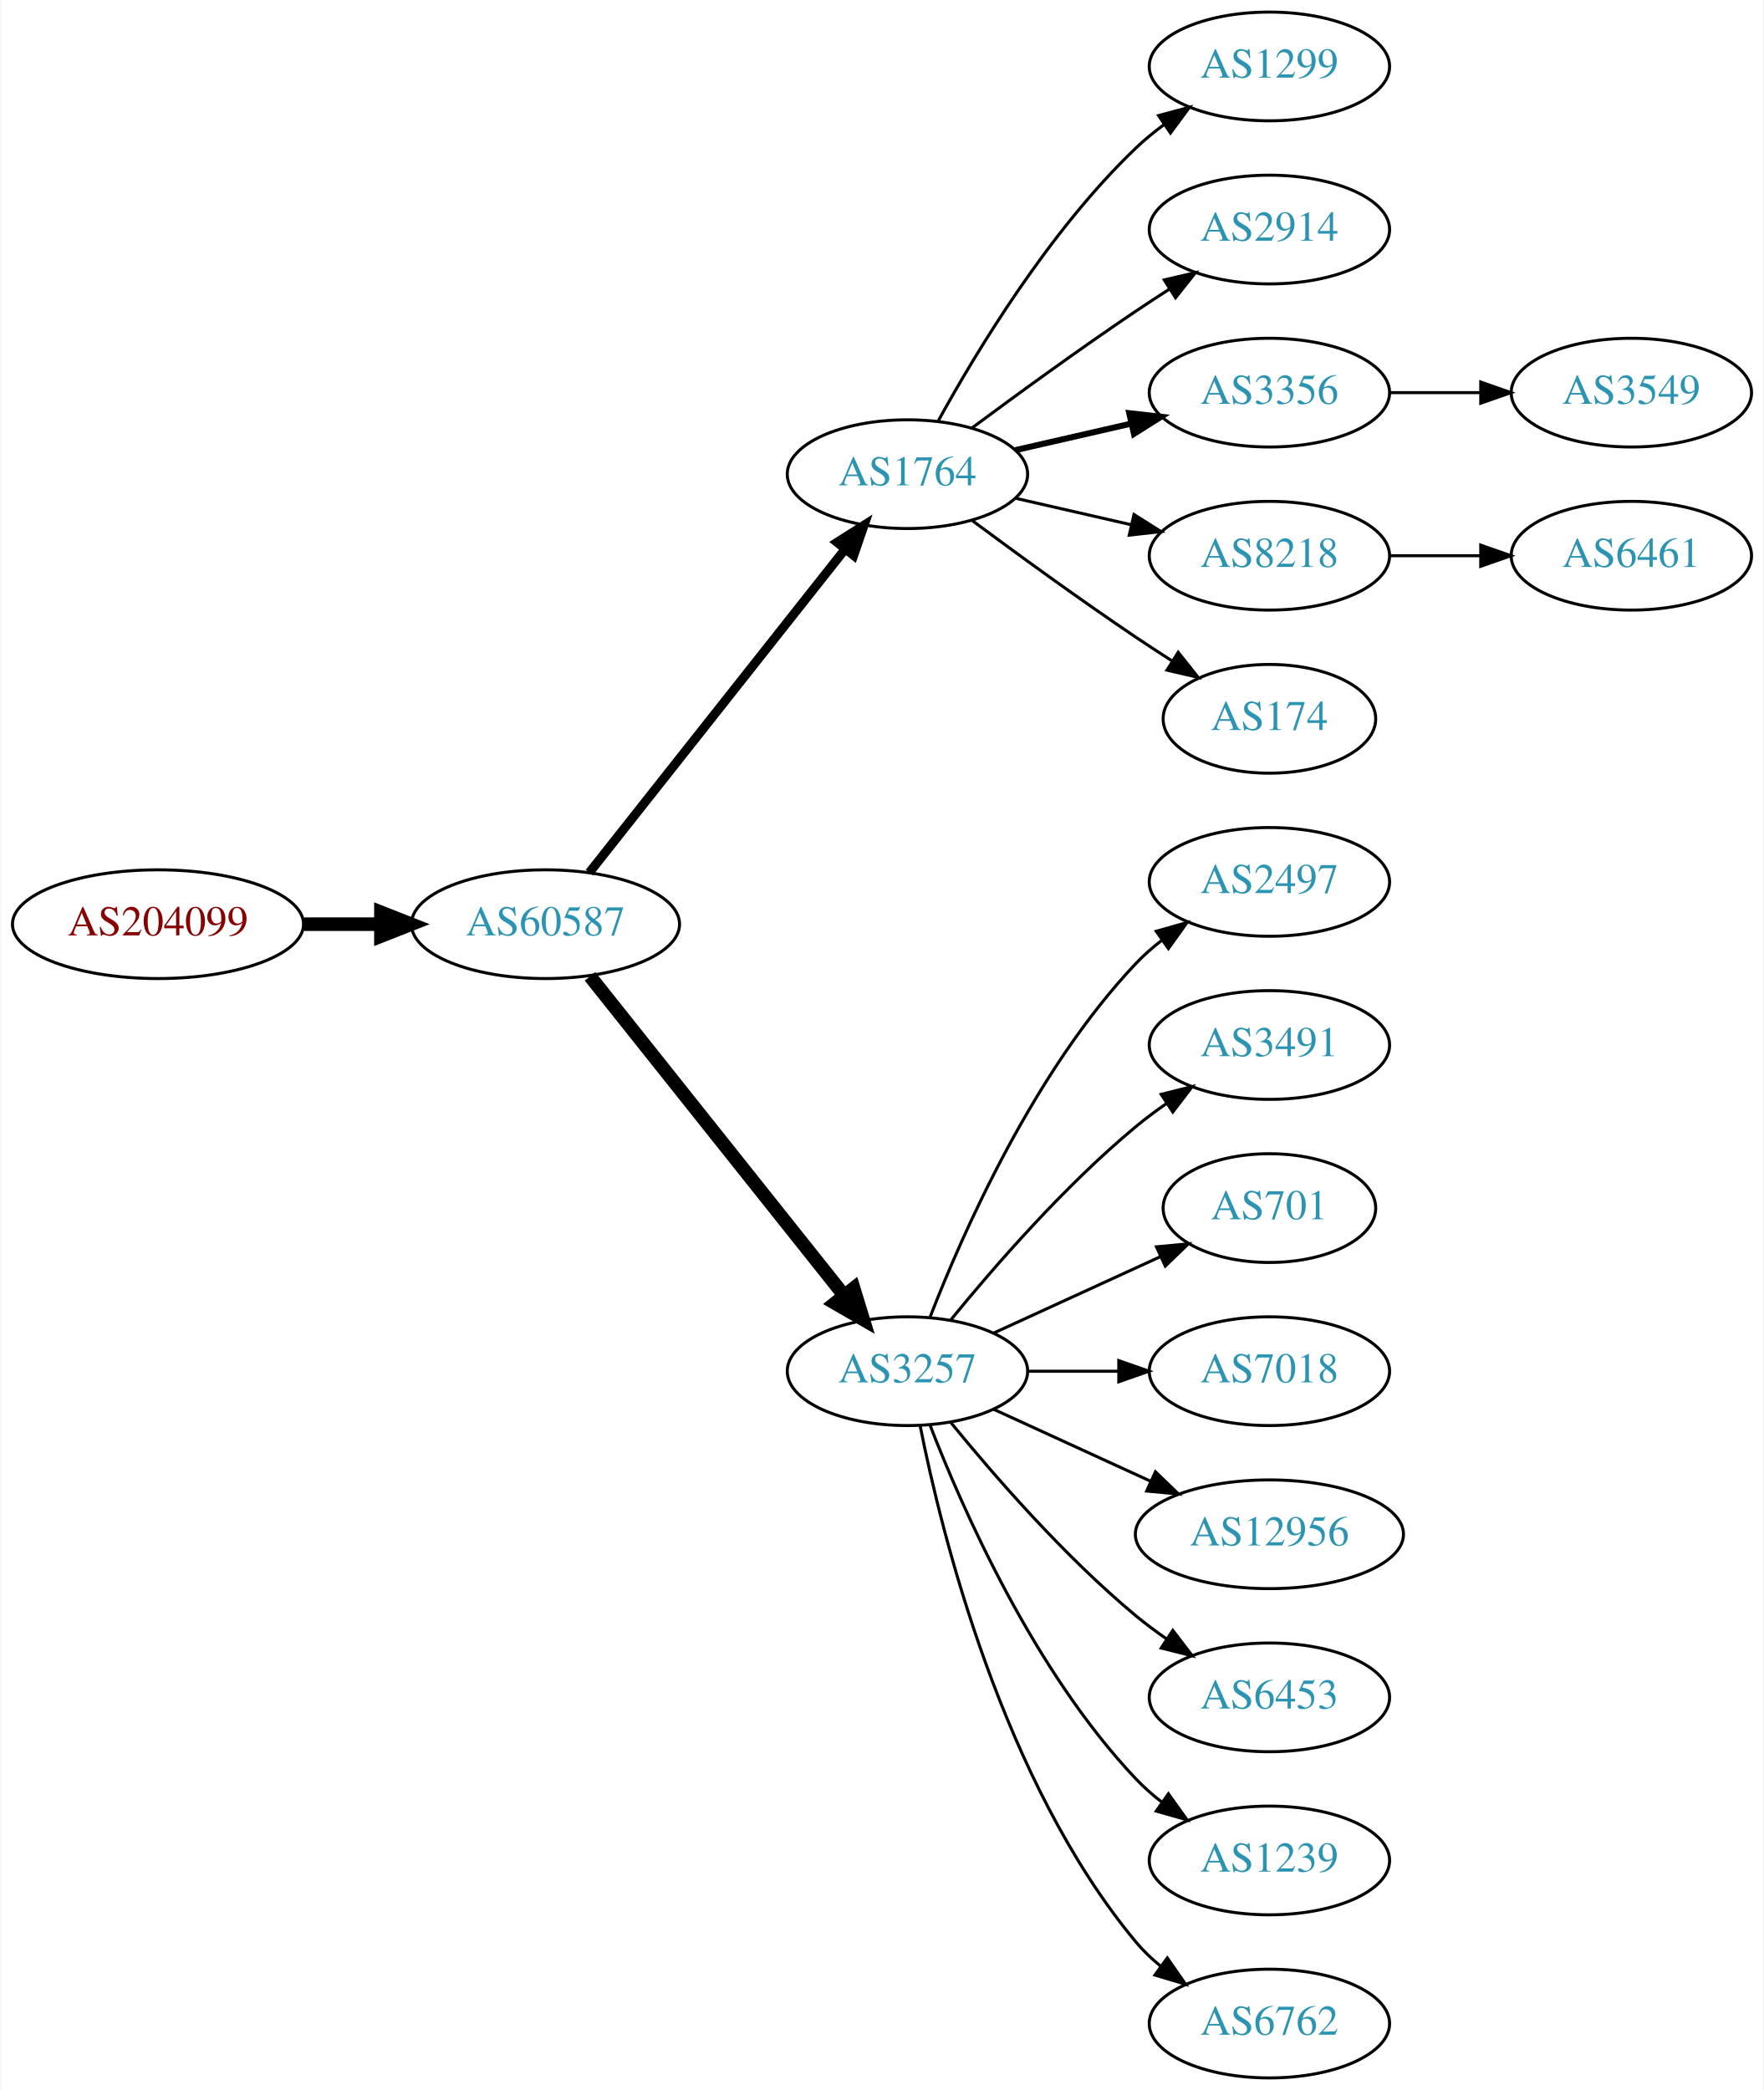
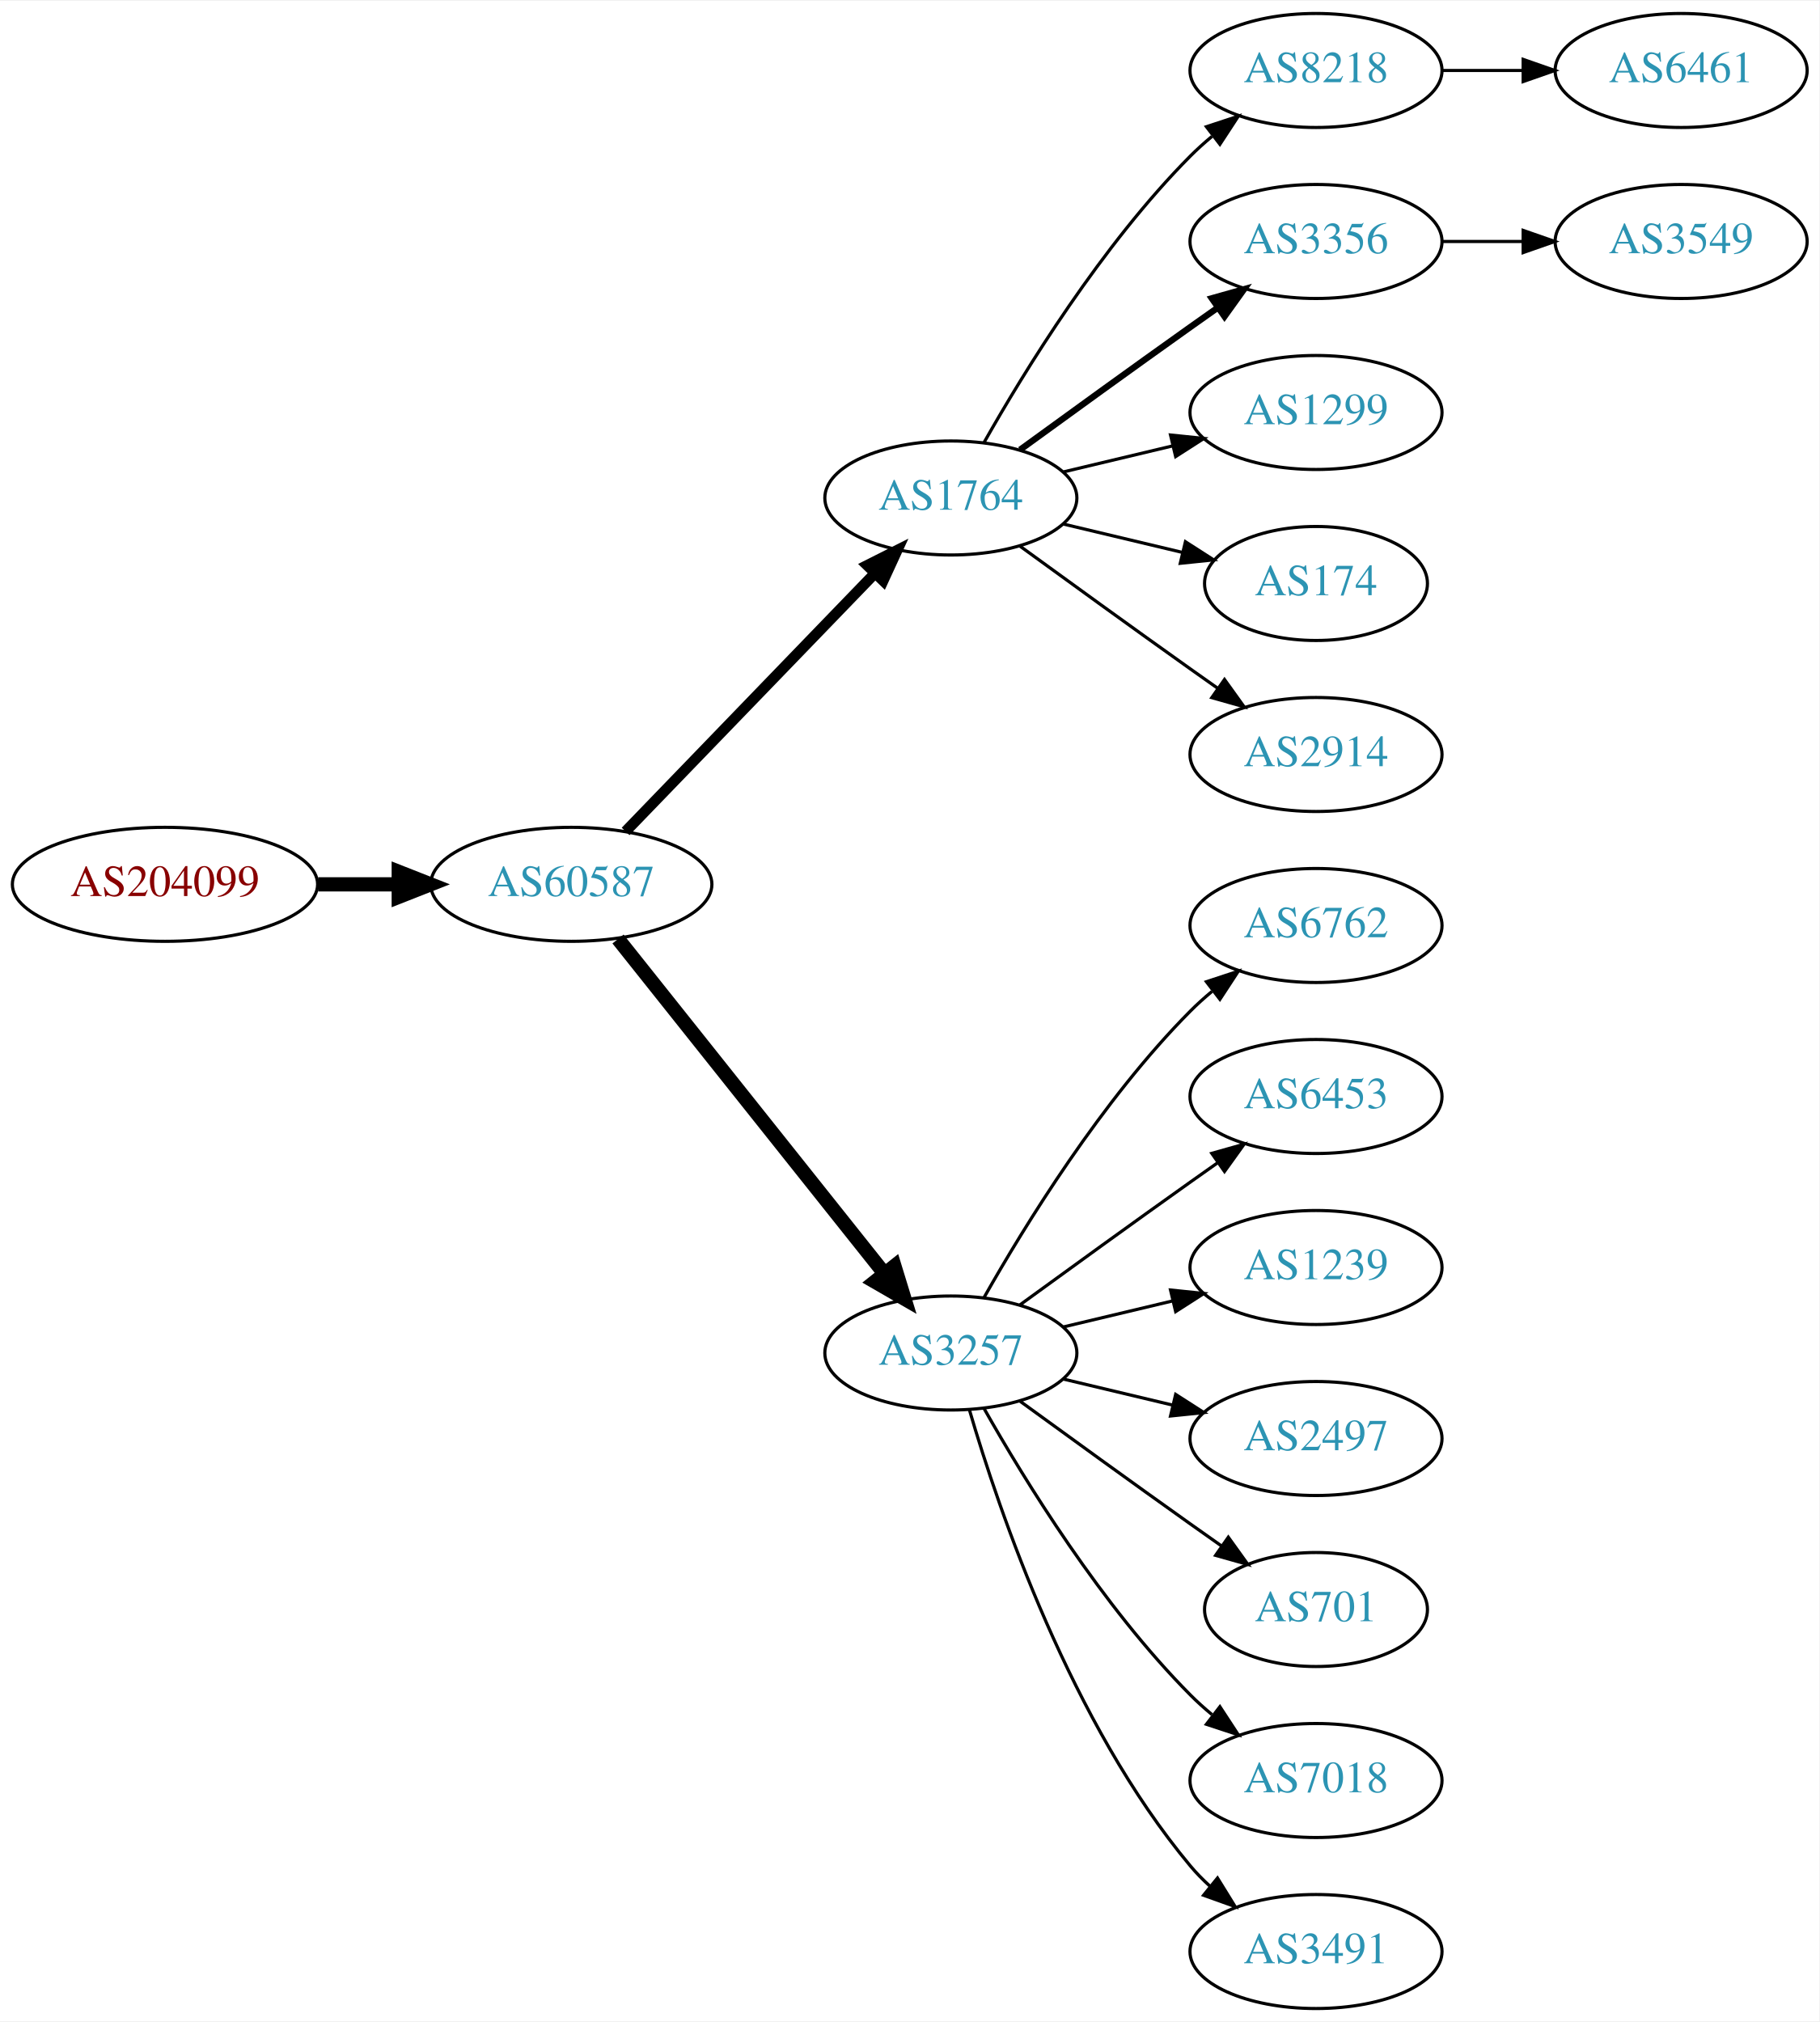
- <svg xmlns="http://www.w3.org/2000/svg" xmlns:xlink="http://www.w3.org/1999/xlink" width="584pt" height="692pt" viewBox="0.00 0.00 583.56 692.00">
-   <g id="graph0" class="graph" transform="scale(1 1) rotate(0) translate(4 688)">
-     <polygon fill="white" stroke="none" points="-4,4 -4,-688 579.562,-688 579.562,4 -4,4" />
+ <svg xmlns="http://www.w3.org/2000/svg" xmlns:xlink="http://www.w3.org/1999/xlink" width="574pt" height="638pt" viewBox="0.00 0.00 574.46 638.00">
+   <g id="graph0" class="graph" transform="scale(1 1) rotate(0) translate(4 634)">
+     <polygon fill="white" stroke="none" points="-4,4 -4,-634 570.463,-634 570.463,4 -4,4" />
    <g id="node1" class="node">
      <g id="a_node1">
        <a xlink:href="/asn/204099" xlink:title="AS204099 ~ i4a GmbH [AT]">
-           <ellipse fill="#ffffff" stroke="black" cx="48.096" cy="-382" rx="48.192" ry="18" />
-           <text text-anchor="middle" x="48.096" y="-378.3" font-family="Times,serif" font-size="14.00" fill="#880000">AS204099</text>
+           <ellipse fill="#ffffff" stroke="black" cx="48.096" cy="-355" rx="48.192" ry="18" />
+           <text text-anchor="middle" x="48.096" y="-351.3" font-family="Times,serif" font-size="14.00" fill="#880000">AS204099</text>
        </a>
      </g>
    </g>
    <g id="node2" class="node">
      <g id="a_node2">
        <a xlink:href="/asn/60587" xlink:title="AS60587 ~ XINON GmbH [AT]">
-           <ellipse fill="#ffffff" stroke="black" cx="176.388" cy="-382" rx="44.393" ry="18" />
-           <text text-anchor="middle" x="176.388" y="-378.3" font-family="Times,serif" font-size="14.00" fill="#2c94b3">AS60587</text>
+           <ellipse fill="#ffffff" stroke="black" cx="176.388" cy="-355" rx="44.393" ry="18" />
+           <text text-anchor="middle" x="176.388" y="-351.3" font-family="Times,serif" font-size="14.00" fill="#2c94b3">AS60587</text>
        </a>
      </g>
    </g>
    <g id="edge1" class="edge">
-       <path fill="none" stroke="black" stroke-width="4.5" d="M96.481,-382C104.742,-382 113.386,-382 121.799,-382" />
-       <polygon fill="black" stroke="black" stroke-width="4.5" points="121.904,-385.938 131.904,-382 121.904,-378.063 121.904,-385.938" />
+       <path fill="none" stroke="black" stroke-width="4.5" d="M96.481,-355C104.742,-355 113.386,-355 121.799,-355" />
+       <polygon fill="black" stroke="black" stroke-width="4.5" points="121.904,-358.938 131.904,-355 121.904,-351.063 121.904,-358.938" />
    </g>
    <g id="node3" class="node">
      <g id="a_node3">
        <a xlink:href="/asn/1764" xlink:title="AS1764 ~ NEXTLAYER-AS [AT]">
-           <ellipse fill="#ffffff" stroke="black" cx="296.23" cy="-531" rx="39.794" ry="18" />
-           <text text-anchor="middle" x="296.23" y="-527.3" font-family="Times,serif" font-size="14.00" fill="#2c94b3">AS1764</text>
+           <ellipse fill="#ffffff" stroke="black" cx="296.23" cy="-477" rx="39.794" ry="18" />
+           <text text-anchor="middle" x="296.23" y="-473.3" font-family="Times,serif" font-size="14.00" fill="#2c94b3">AS1764</text>
        </a>
      </g>
    </g>
    <g id="edge2" class="edge">
-       <path fill="none" stroke="black" stroke-width="3" d="M190.906,-399.092C211.684,-425.364 251.575,-475.802 275.557,-506.125" />
-       <polygon fill="black" stroke="black" stroke-width="3" points="272.921,-508.435 281.87,-514.107 278.412,-504.093 272.921,-508.435" />
+       <path fill="none" stroke="black" stroke-width="3.375" d="M193.526,-371.708C213.889,-392.789 249.043,-429.183 272.217,-453.175" />
+       <polygon fill="black" stroke="black" stroke-width="3.375" points="269.822,-455.733 279.287,-460.494 274.857,-450.87 269.822,-455.733" />
    </g>
    <g id="node4" class="node">
      <g id="a_node4">
        <a xlink:href="/asn/3257" xlink:title="AS3257 ~ GTT [DE]">
-           <ellipse fill="#ffffff" stroke="black" cx="296.23" cy="-234" rx="39.794" ry="18" />
-           <text text-anchor="middle" x="296.23" y="-230.3" font-family="Times,serif" font-size="14.00" fill="#2c94b3">AS3257</text>
+           <ellipse fill="#ffffff" stroke="black" cx="296.23" cy="-207" rx="39.794" ry="18" />
+           <text text-anchor="middle" x="296.23" y="-203.3" font-family="Times,serif" font-size="14.00" fill="#2c94b3">AS3257</text>
        </a>
      </g>
    </g>
    <g id="edge3" class="edge">
-       <path fill="none" stroke="black" stroke-width="4.5" d="M191.136,-364.733C211.892,-338.666 251.337,-289.126 275.261,-259.079" />
-       <polygon fill="black" stroke="black" stroke-width="4.5" points="278.42,-261.433 281.569,-251.157 272.26,-256.528 278.42,-261.433" />
+       <path fill="none" stroke="black" stroke-width="4.5" d="M191.136,-337.733C211.892,-311.666 251.337,-262.126 275.261,-232.079" />
+       <polygon fill="black" stroke="black" stroke-width="4.5" points="278.42,-234.433 281.569,-224.157 272.26,-229.528 278.42,-234.433" />
    </g>
    <g id="node5" class="node">
      <g id="a_node5">
-         <a xlink:href="/asn/1299" xlink:title="AS1299 ~ Telia Carrier [EU]">
-           <ellipse fill="#ffffff" stroke="black" cx="416.073" cy="-666" rx="39.794" ry="18" />
-           <text text-anchor="middle" x="416.073" y="-662.3" font-family="Times,serif" font-size="14.00" fill="#2c94b3">AS1299</text>
+         <a xlink:href="/asn/8218" xlink:title="AS8218 ~ legacy Neotelecoms [FR]">
+           <ellipse fill="#ffffff" stroke="black" cx="411.523" cy="-612" rx="39.794" ry="18" />
+           <text text-anchor="middle" x="411.523" y="-608.3" font-family="Times,serif" font-size="14.00" fill="#2c94b3">AS8218</text>
        </a>
      </g>
    </g>
    <g id="edge4" class="edge">
-       <path fill="none" stroke="black" d="M306.471,-548.713C319.017,-571.561 343.194,-611.611 371.877,-639 374.745,-641.739 377.934,-644.347 381.243,-646.785" />
-       <polygon fill="black" stroke="black" points="379.366,-649.742 389.602,-652.477 383.306,-643.956 379.366,-649.742" />
+       <path fill="none" stroke="black" d="M306.69,-494.49C319.472,-517.096 343.904,-556.886 371.877,-585 373.987,-587.121 376.283,-589.188 378.669,-591.171" />
+       <polygon fill="black" stroke="black" points="376.921,-594.242 386.984,-597.556 381.184,-588.69 376.921,-594.242" />
    </g>
    <g id="node6" class="node">
      <g id="a_node6">
-         <a xlink:href="/asn/2914" xlink:title="AS2914 ~ NTT America, Inc. [US]">
-           <ellipse fill="#ffffff" stroke="black" cx="416.073" cy="-612" rx="39.794" ry="18" />
-           <text text-anchor="middle" x="416.073" y="-608.3" font-family="Times,serif" font-size="14.00" fill="#2c94b3">AS2914</text>
+         <a xlink:href="/asn/3356" xlink:title="AS3356 ~ Level 3 Parent, LLC [US]">
+           <ellipse fill="#ffffff" stroke="black" cx="411.523" cy="-558" rx="39.794" ry="18" />
+           <text text-anchor="middle" x="411.523" y="-554.3" font-family="Times,serif" font-size="14.00" fill="#2c94b3">AS3356</text>
        </a>
      </g>
    </g>
    <g id="edge5" class="edge">
-       <path fill="none" stroke="black" d="M317.56,-546.277C332.423,-557.304 353.167,-572.407 371.877,-585 375.426,-587.389 379.176,-589.839 382.924,-592.242" />
-       <polygon fill="black" stroke="black" points="381.251,-595.325 391.573,-597.712 384.993,-589.409 381.251,-595.325" />
+       <path fill="none" stroke="black" stroke-width="2" d="M318.078,-492.222C333.012,-503.091 353.626,-518.025 371.877,-531 374.697,-533.005 377.64,-535.085 380.588,-537.159" />
+       <polygon fill="black" stroke="black" stroke-width="2" points="378.616,-540.05 388.813,-542.926 382.634,-534.319 378.616,-540.05" />
    </g>
    <g id="node7" class="node">
      <g id="a_node7">
-         <a xlink:href="/asn/3356" xlink:title="AS3356 ~ Level 3 Parent, LLC [US]">
-           <ellipse fill="#ffffff" stroke="black" cx="416.073" cy="-558" rx="39.794" ry="18" />
-           <text text-anchor="middle" x="416.073" y="-554.3" font-family="Times,serif" font-size="14.00" fill="#2c94b3">AS3356</text>
+         <a xlink:href="/asn/1299" xlink:title="AS1299 ~ Telia Carrier [EU]">
+           <ellipse fill="#ffffff" stroke="black" cx="411.523" cy="-504" rx="39.794" ry="18" />
+           <text text-anchor="middle" x="411.523" y="-500.3" font-family="Times,serif" font-size="14.00" fill="#2c94b3">AS1299</text>
        </a>
      </g>
    </g>
    <g id="edge6" class="edge">
-       <path fill="none" stroke="black" stroke-width="2" d="M331.949,-538.955C343.949,-541.704 357.57,-544.825 370.263,-547.733" />
-       <polygon fill="black" stroke="black" stroke-width="2" points="369.665,-551.187 380.194,-550.009 371.229,-544.364 369.665,-551.187" />
+       <path fill="none" stroke="black" d="M331.837,-485.248C342.709,-487.838 354.863,-490.735 366.305,-493.462" />
+       <polygon fill="black" stroke="black" points="365.589,-496.889 376.128,-495.803 367.212,-490.08 365.589,-496.889" />
    </g>
    <g id="node8" class="node">
      <g id="a_node8">
-         <a xlink:href="/asn/8218" xlink:title="AS8218 ~ legacy Neotelecoms [FR]">
-           <ellipse fill="#ffffff" stroke="black" cx="416.073" cy="-504" rx="39.794" ry="18" />
-           <text text-anchor="middle" x="416.073" y="-500.3" font-family="Times,serif" font-size="14.00" fill="#2c94b3">AS8218</text>
+         <a xlink:href="/asn/174" xlink:title="AS174 ~ Cogent Communications [US]">
+           <ellipse fill="#ffffff" stroke="black" cx="411.523" cy="-450" rx="35.194" ry="18" />
+           <text text-anchor="middle" x="411.523" y="-446.3" font-family="Times,serif" font-size="14.00" fill="#2c94b3">AS174</text>
        </a>
      </g>
    </g>
    <g id="edge7" class="edge">
-       <path fill="none" stroke="black" d="M331.949,-523.045C343.949,-520.296 357.57,-517.175 370.263,-514.267" />
-       <polygon fill="black" stroke="black" points="371.229,-517.636 380.194,-511.991 369.665,-510.813 371.229,-517.636" />
+       <path fill="none" stroke="black" d="M331.837,-468.752C343.632,-465.942 356.937,-462.771 369.204,-459.847" />
+       <polygon fill="black" stroke="black" points="370.293,-463.186 379.209,-457.463 368.67,-456.376 370.293,-463.186" />
    </g>
    <g id="node9" class="node">
      <g id="a_node9">
-         <a xlink:href="/asn/174" xlink:title="AS174 ~ Cogent Communications [US]">
-           <ellipse fill="#ffffff" stroke="black" cx="416.073" cy="-450" rx="35.194" ry="18" />
-           <text text-anchor="middle" x="416.073" y="-446.3" font-family="Times,serif" font-size="14.00" fill="#2c94b3">AS174</text>
+         <a xlink:href="/asn/2914" xlink:title="AS2914 ~ NTT America, Inc. [US]">
+           <ellipse fill="#ffffff" stroke="black" cx="411.523" cy="-396" rx="39.794" ry="18" />
+           <text text-anchor="middle" x="411.523" y="-392.3" font-family="Times,serif" font-size="14.00" fill="#2c94b3">AS2914</text>
        </a>
      </g>
    </g>
    <g id="edge8" class="edge">
-       <path fill="none" stroke="black" d="M317.56,-515.723C332.423,-504.696 353.167,-489.593 371.877,-477 375.694,-474.431 379.744,-471.79 383.774,-469.214" />
-       <polygon fill="black" stroke="black" points="385.878,-472.025 392.468,-463.729 382.143,-466.105 385.878,-472.025" />
+       <path fill="none" stroke="black" d="M318.078,-461.778C333.012,-450.909 353.626,-435.975 371.877,-423 374.697,-420.995 377.64,-418.915 380.588,-416.841" />
+       <polygon fill="black" stroke="black" points="382.634,-419.681 388.813,-411.074 378.616,-413.95 382.634,-419.681" />
+     </g>
+     <g id="node11" class="node">
+       <g id="a_node11">
+         <a xlink:href="/asn/6762" xlink:title="AS6762 ~ TELECOM ITALIA SPARKLE S.p.A. [IT]">
+           <ellipse fill="#ffffff" stroke="black" cx="411.523" cy="-342" rx="39.794" ry="18" />
+           <text text-anchor="middle" x="411.523" y="-338.3" font-family="Times,serif" font-size="14.00" fill="#2c94b3">AS6762</text>
+         </a>
+       </g>
+     </g>
+     <g id="edge10" class="edge">
+       <path fill="none" stroke="black" d="M306.69,-224.49C319.472,-247.096 343.904,-286.886 371.877,-315 373.987,-317.121 376.283,-319.188 378.669,-321.171" />
+       <polygon fill="black" stroke="black" points="376.921,-324.242 386.984,-327.556 381.184,-318.69 376.921,-324.242" />
+     </g>
+     <g id="node12" class="node">
+       <g id="a_node12">
+         <a xlink:href="/asn/6453" xlink:title="AS6453 ~ TATA COMMUNICATIONS (AMERICA) INC [US]">
+           <ellipse fill="#ffffff" stroke="black" cx="411.523" cy="-288" rx="39.794" ry="18" />
+           <text text-anchor="middle" x="411.523" y="-284.3" font-family="Times,serif" font-size="14.00" fill="#2c94b3">AS6453</text>
+         </a>
+       </g>
+     </g>
+     <g id="edge11" class="edge">
+       <path fill="none" stroke="black" d="M318.078,-222.222C333.012,-233.091 353.626,-248.025 371.877,-261 374.697,-263.005 377.64,-265.085 380.588,-267.159" />
+       <polygon fill="black" stroke="black" points="378.616,-270.05 388.813,-272.926 382.634,-264.319 378.616,-270.05" />
+     </g>
+     <g id="node13" class="node">
+       <g id="a_node13">
+         <a xlink:href="/asn/1239" xlink:title="AS1239 ~ Sprint [US]">
+           <ellipse fill="#ffffff" stroke="black" cx="411.523" cy="-234" rx="39.794" ry="18" />
+           <text text-anchor="middle" x="411.523" y="-230.3" font-family="Times,serif" font-size="14.00" fill="#2c94b3">AS1239</text>
+         </a>
+       </g>
+     </g>
+     <g id="edge12" class="edge">
+       <path fill="none" stroke="black" d="M331.837,-215.248C342.709,-217.838 354.863,-220.735 366.305,-223.462" />
+       <polygon fill="black" stroke="black" points="365.589,-226.889 376.128,-225.803 367.212,-220.08 365.589,-226.889" />
+     </g>
+     <g id="node14" class="node">
+       <g id="a_node14">
+         <a xlink:href="/asn/2497" xlink:title="AS2497 ~ Internet Initiative Japan Inc. [JP]">
+           <ellipse fill="#ffffff" stroke="black" cx="411.523" cy="-180" rx="39.794" ry="18" />
+           <text text-anchor="middle" x="411.523" y="-176.3" font-family="Times,serif" font-size="14.00" fill="#2c94b3">AS2497</text>
+         </a>
+       </g>
+     </g>
+     <g id="edge13" class="edge">
+       <path fill="none" stroke="black" d="M331.837,-198.752C342.709,-196.162 354.863,-193.265 366.305,-190.538" />
+       <polygon fill="black" stroke="black" points="367.212,-193.92 376.128,-188.197 365.589,-187.111 367.212,-193.92" />
+     </g>
+     <g id="node15" class="node">
+       <g id="a_node15">
+         <a xlink:href="/asn/701" xlink:title="AS701 ~ UUNET [US]">
+           <ellipse fill="#ffffff" stroke="black" cx="411.523" cy="-126" rx="35.194" ry="18" />
+           <text text-anchor="middle" x="411.523" y="-122.3" font-family="Times,serif" font-size="14.00" fill="#2c94b3">AS701</text>
+         </a>
+       </g>
+     </g>
+     <g id="edge14" class="edge">
+       <path fill="none" stroke="black" d="M318.078,-191.778C333.012,-180.909 353.626,-165.975 371.877,-153 375.087,-150.718 378.456,-148.339 381.811,-145.982" />
+       <polygon fill="black" stroke="black" points="383.839,-148.834 390.021,-140.23 379.823,-143.101 383.839,-148.834" />
+     </g>
+     <g id="node16" class="node">
+       <g id="a_node16">
+         <a xlink:href="/asn/7018" xlink:title="AS7018 ~ AT&amp;T Services, Inc. [US]">
+           <ellipse fill="#ffffff" stroke="black" cx="411.523" cy="-72" rx="39.794" ry="18" />
+           <text text-anchor="middle" x="411.523" y="-68.3" font-family="Times,serif" font-size="14.00" fill="#2c94b3">AS7018</text>
+         </a>
+       </g>
+     </g>
+     <g id="edge15" class="edge">
+       <path fill="none" stroke="black" d="M306.69,-189.51C319.472,-166.904 343.904,-127.114 371.877,-99 373.987,-96.879 376.283,-94.812 378.669,-92.829" />
+       <polygon fill="black" stroke="black" points="381.184,-95.31 386.984,-86.444 376.921,-89.758 381.184,-95.31" />
+     </g>
+     <g id="node17" class="node">
+       <g id="a_node17">
+         <a xlink:href="/asn/3491" xlink:title="AS3491 ~ PCCW Global, Inc. [US]">
+           <ellipse fill="#ffffff" stroke="black" cx="411.523" cy="-18" rx="39.794" ry="18" />
+           <text text-anchor="middle" x="411.523" y="-14.3" font-family="Times,serif" font-size="14.00" fill="#2c94b3">AS3491</text>
+         </a>
+       </g>
+     </g>
+     <g id="edge16" class="edge">
+       <path fill="none" stroke="black" d="M302.104,-188.998C311.418,-157.156 334.235,-90.019 371.877,-45 373.747,-42.763 375.845,-40.626 378.072,-38.604" />
+       <polygon fill="black" stroke="black" points="380.418,-41.208 385.99,-32.196 376.015,-35.766 380.418,-41.208" />
    </g>
    <g id="node10" class="node">
      <g id="a_node10">
-         <a xlink:href="/asn/2497" xlink:title="AS2497 ~ Internet Initiative Japan Inc. [JP]">
-           <ellipse fill="#ffffff" stroke="black" cx="416.073" cy="-396" rx="39.794" ry="18" />
-           <text text-anchor="middle" x="416.073" y="-392.3" font-family="Times,serif" font-size="14.00" fill="#2c94b3">AS2497</text>
+         <a xlink:href="/asn/6461" xlink:title="AS6461 ~ Zayo Bandwidth [US]">
+           <ellipse fill="#ffffff" stroke="black" cx="526.816" cy="-612" rx="39.794" ry="18" />
+           <text text-anchor="middle" x="526.816" y="-608.3" font-family="Times,serif" font-size="14.00" fill="#2c94b3">AS6461</text>
        </a>
      </g>
    </g>
    <g id="edge9" class="edge">
-       <path fill="none" stroke="black" d="M303.753,-251.994C314.504,-279.728 338.161,-333.429 371.877,-369 374.462,-371.728 377.38,-374.294 380.448,-376.677" />
-       <polygon fill="black" stroke="black" points="378.602,-379.658 388.797,-382.543 382.627,-373.93 378.602,-379.658" />
-     </g>
-     <g id="node11" class="node">
-       <g id="a_node11">
-         <a xlink:href="/asn/3491" xlink:title="AS3491 ~ PCCW Global, Inc. [US]">
-           <ellipse fill="#ffffff" stroke="black" cx="416.073" cy="-342" rx="39.794" ry="18" />
-           <text text-anchor="middle" x="416.073" y="-338.3" font-family="Times,serif" font-size="14.00" fill="#2c94b3">AS3491</text>
-         </a>
-       </g>
-     </g>
-     <g id="edge10" class="edge">
-       <path fill="none" stroke="black" d="M310.649,-251.065C324.764,-268.375 348.178,-295.345 371.877,-315 375.093,-317.668 378.594,-320.27 382.164,-322.741" />
-       <polygon fill="black" stroke="black" points="380.242,-325.666 390.52,-328.236 384.088,-319.817 380.242,-325.666" />
-     </g>
-     <g id="node12" class="node">
-       <g id="a_node12">
-         <a xlink:href="/asn/701" xlink:title="AS701 ~ UUNET [US]">
-           <ellipse fill="#ffffff" stroke="black" cx="416.073" cy="-288" rx="35.194" ry="18" />
-           <text text-anchor="middle" x="416.073" y="-284.3" font-family="Times,serif" font-size="14.00" fill="#2c94b3">AS701</text>
-         </a>
-       </g>
-     </g>
-     <g id="edge11" class="edge">
-       <path fill="none" stroke="black" d="M324.859,-246.661C341.275,-254.183 362.257,-263.798 379.854,-271.861" />
-       <polygon fill="black" stroke="black" points="378.682,-275.174 389.231,-276.158 381.598,-268.811 378.682,-275.174" />
-     </g>
-     <g id="node13" class="node">
-       <g id="a_node13">
-         <a xlink:href="/asn/7018" xlink:title="AS7018 ~ AT&amp;T Services, Inc. [US]">
-           <ellipse fill="#ffffff" stroke="black" cx="416.073" cy="-234" rx="39.794" ry="18" />
-           <text text-anchor="middle" x="416.073" y="-230.3" font-family="Times,serif" font-size="14.00" fill="#2c94b3">AS7018</text>
-         </a>
-       </g>
-     </g>
-     <g id="edge12" class="edge">
-       <path fill="none" stroke="black" d="M336.143,-234C345.696,-234 356.046,-234 366.008,-234" />
-       <polygon fill="black" stroke="black" points="366.201,-237.5 376.201,-234 366.201,-230.5 366.201,-237.5" />
-     </g>
-     <g id="node14" class="node">
-       <g id="a_node14">
-         <a xlink:href="/asn/12956" xlink:title="AS12956 ~ TELXIUS [ES]">
-           <ellipse fill="#ffffff" stroke="black" cx="416.073" cy="-180" rx="44.393" ry="18" />
-           <text text-anchor="middle" x="416.073" y="-176.3" font-family="Times,serif" font-size="14.00" fill="#2c94b3">AS12956</text>
-         </a>
-       </g>
-     </g>
-     <g id="edge13" class="edge">
-       <path fill="none" stroke="black" d="M324.859,-221.339C340.357,-214.238 359.923,-205.272 376.87,-197.506" />
-       <polygon fill="black" stroke="black" points="378.34,-200.683 385.973,-193.335 375.424,-194.319 378.34,-200.683" />
-     </g>
-     <g id="node15" class="node">
-       <g id="a_node15">
-         <a xlink:href="/asn/6453" xlink:title="AS6453 ~ TATA COMMUNICATIONS (AMERICA) INC [US]">
-           <ellipse fill="#ffffff" stroke="black" cx="416.073" cy="-126" rx="39.794" ry="18" />
-           <text text-anchor="middle" x="416.073" y="-122.3" font-family="Times,serif" font-size="14.00" fill="#2c94b3">AS6453</text>
-         </a>
-       </g>
-     </g>
-     <g id="edge14" class="edge">
-       <path fill="none" stroke="black" d="M310.649,-216.935C324.764,-199.625 348.178,-172.655 371.877,-153 375.093,-150.332 378.594,-147.73 382.164,-145.259" />
-       <polygon fill="black" stroke="black" points="384.088,-148.183 390.52,-139.764 380.242,-142.334 384.088,-148.183" />
-     </g>
-     <g id="node16" class="node">
-       <g id="a_node16">
-         <a xlink:href="/asn/1239" xlink:title="AS1239 ~ Sprint [US]">
-           <ellipse fill="#ffffff" stroke="black" cx="416.073" cy="-72" rx="39.794" ry="18" />
-           <text text-anchor="middle" x="416.073" y="-68.3" font-family="Times,serif" font-size="14.00" fill="#2c94b3">AS1239</text>
-         </a>
-       </g>
-     </g>
-     <g id="edge15" class="edge">
-       <path fill="none" stroke="black" d="M303.753,-216.006C314.504,-188.272 338.161,-134.571 371.877,-99 374.462,-96.272 377.38,-93.706 380.448,-91.323" />
-       <polygon fill="black" stroke="black" points="382.627,-94.07 388.797,-85.457 378.602,-88.342 382.627,-94.07" />
-     </g>
-     <g id="node17" class="node">
-       <g id="a_node17">
-         <a xlink:href="/asn/6762" xlink:title="AS6762 ~ TELECOM ITALIA SPARKLE S.p.A. [IT]">
-           <ellipse fill="#ffffff" stroke="black" cx="416.073" cy="-18" rx="39.794" ry="18" />
-           <text text-anchor="middle" x="416.073" y="-14.3" font-family="Times,serif" font-size="14.00" fill="#2c94b3">AS6762</text>
-         </a>
-       </g>
-     </g>
-     <g id="edge16" class="edge">
-       <path fill="none" stroke="black" d="M300.429,-215.927C307.592,-179.859 327.867,-97.875 371.877,-45 374.281,-42.111 377.078,-39.437 380.07,-36.987" />
-       <polygon fill="black" stroke="black" points="382.26,-39.722 388.313,-31.027 378.159,-34.05 382.26,-39.722" />
+       <path fill="none" stroke="black" d="M451.195,-612C459.398,-612 468.162,-612 476.694,-612" />
+       <polygon fill="black" stroke="black" points="476.934,-615.5 486.934,-612 476.933,-608.5 476.934,-615.5" />
    </g>
    <g id="node18" class="node">
      <g id="a_node18">
        <a xlink:href="/asn/3549" xlink:title="AS3549 ~ Level 3 Parent, LLC [US]">
-           <ellipse fill="#ffffff" stroke="black" cx="535.915" cy="-558" rx="39.794" ry="18" />
-           <text text-anchor="middle" x="535.915" y="-554.3" font-family="Times,serif" font-size="14.00" fill="#2c94b3">AS3549</text>
+           <ellipse fill="#ffffff" stroke="black" cx="526.816" cy="-558" rx="39.794" ry="18" />
+           <text text-anchor="middle" x="526.816" y="-554.3" font-family="Times,serif" font-size="14.00" fill="#2c94b3">AS3549</text>
        </a>
      </g>
    </g>
    <g id="edge17" class="edge">
-       <path fill="none" stroke="black" d="M455.985,-558C465.539,-558 475.888,-558 485.851,-558" />
-       <polygon fill="black" stroke="black" points="486.043,-561.5 496.043,-558 486.043,-554.5 486.043,-561.5" />
-     </g>
-     <g id="node19" class="node">
-       <g id="a_node19">
-         <a xlink:href="/asn/6461" xlink:title="AS6461 ~ Zayo Bandwidth [US]">
-           <ellipse fill="#ffffff" stroke="black" cx="535.915" cy="-504" rx="39.794" ry="18" />
-           <text text-anchor="middle" x="535.915" y="-500.3" font-family="Times,serif" font-size="14.00" fill="#2c94b3">AS6461</text>
-         </a>
-       </g>
-     </g>
-     <g id="edge18" class="edge">
-       <path fill="none" stroke="black" d="M455.985,-504C465.539,-504 475.888,-504 485.851,-504" />
-       <polygon fill="black" stroke="black" points="486.043,-507.5 496.043,-504 486.043,-500.5 486.043,-507.5" />
+       <path fill="none" stroke="black" d="M451.195,-558C459.398,-558 468.162,-558 476.694,-558" />
+       <polygon fill="black" stroke="black" points="476.934,-561.5 486.934,-558 476.933,-554.5 476.934,-561.5" />
    </g>
  </g>
</svg>
